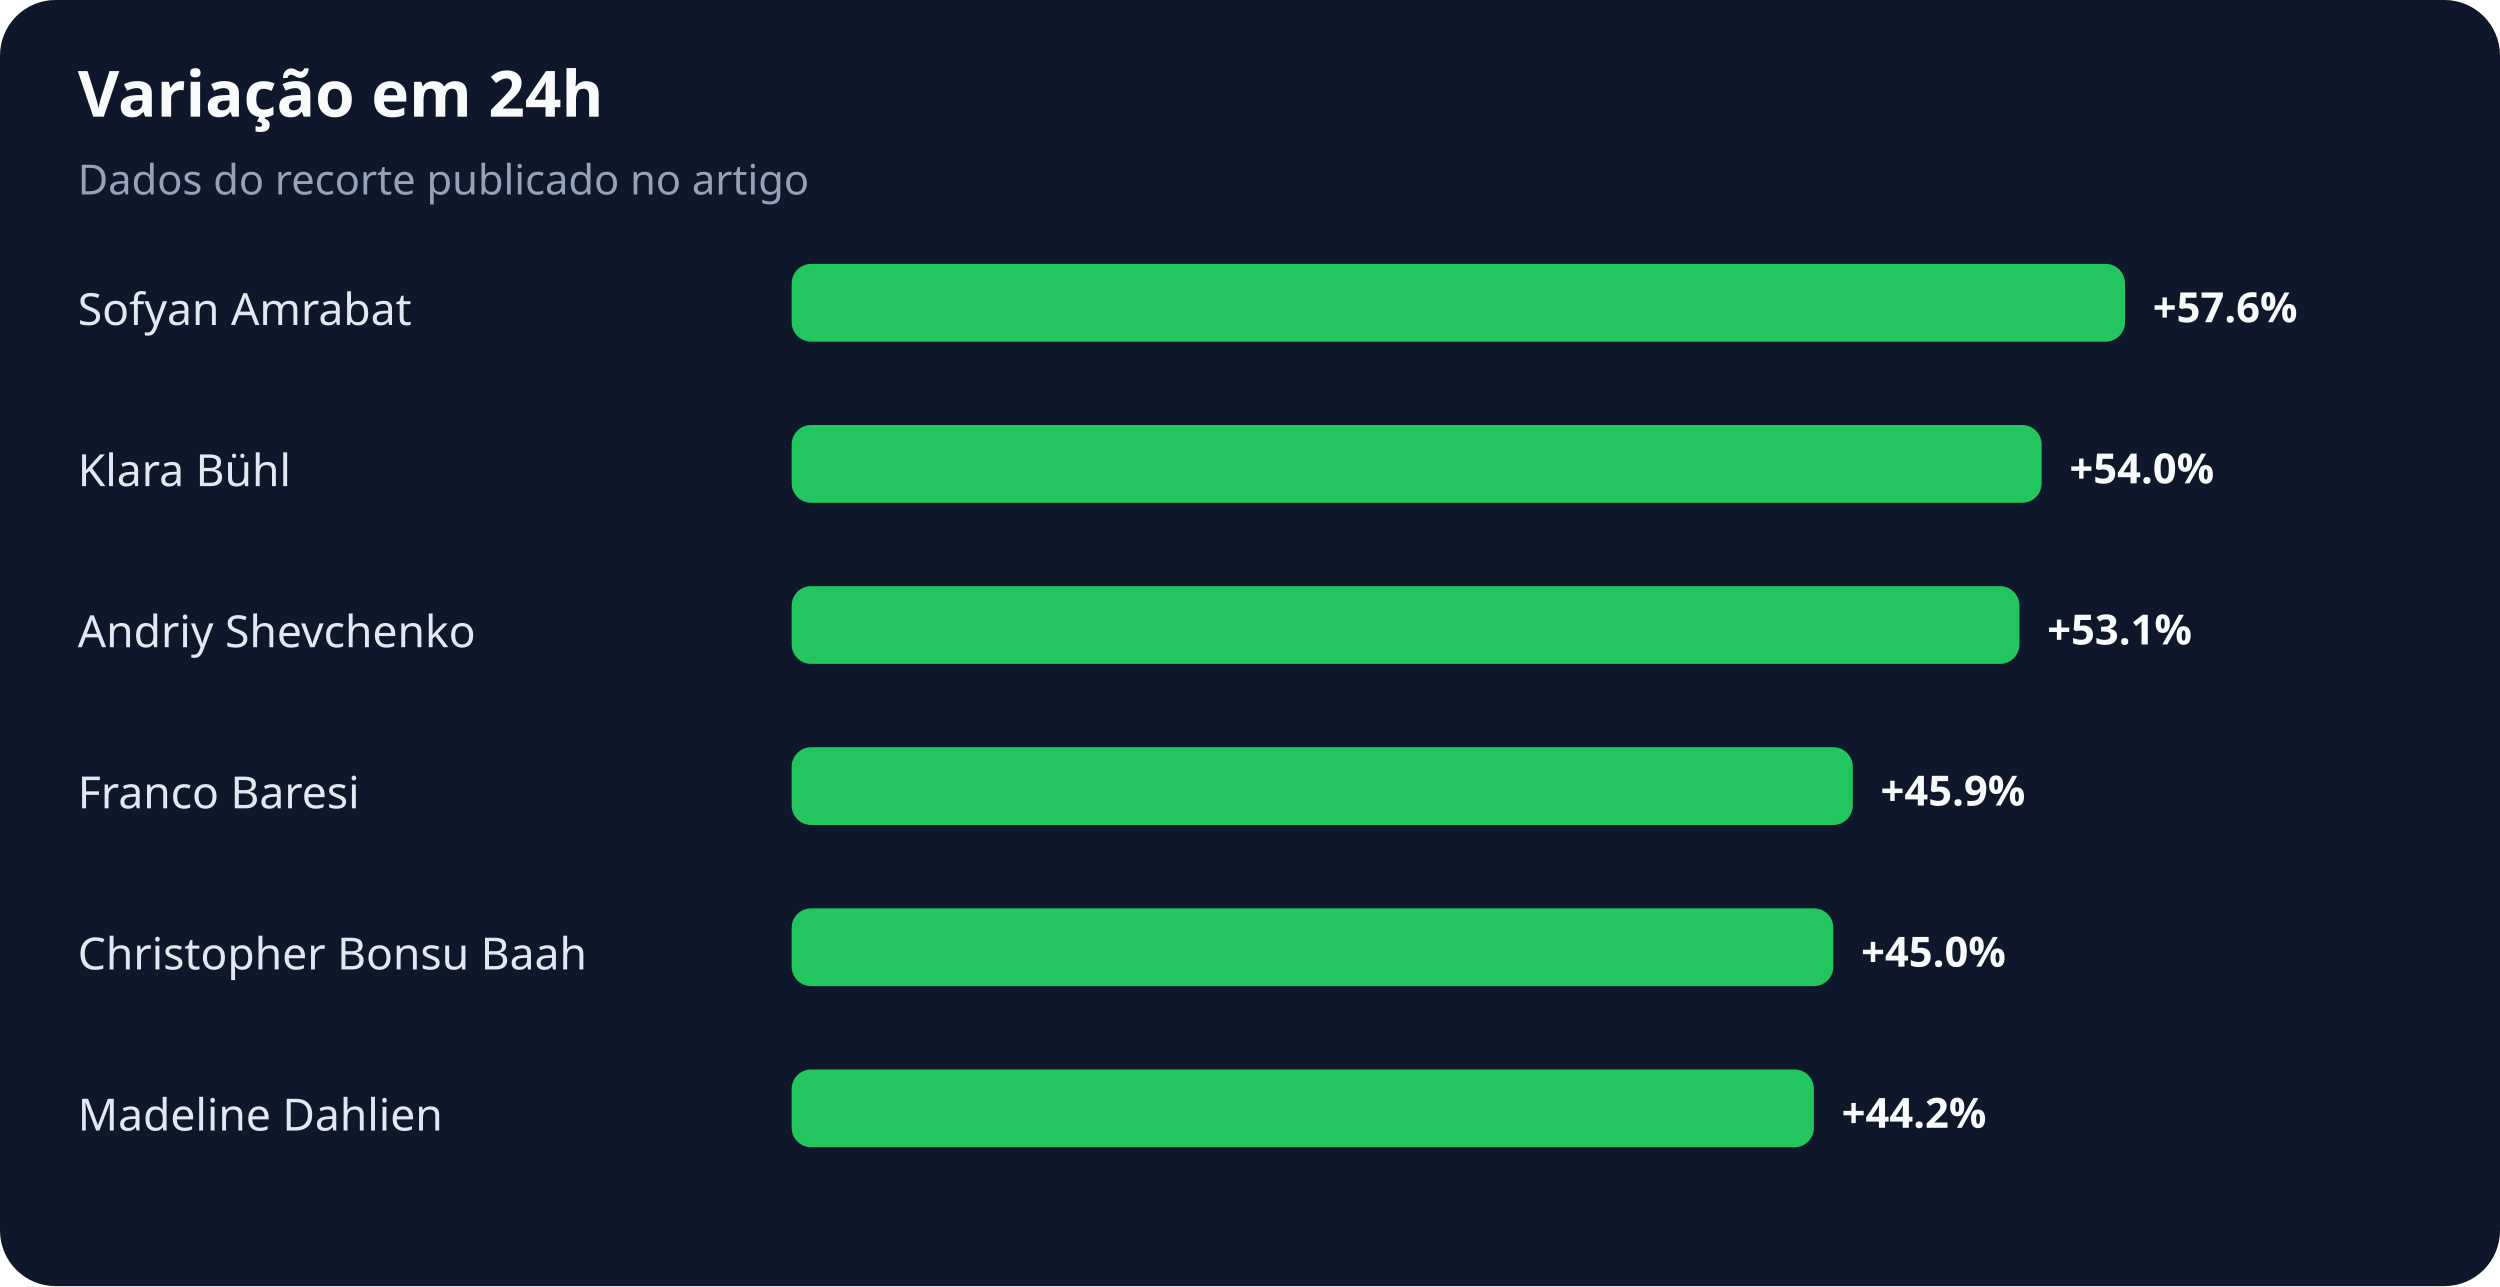
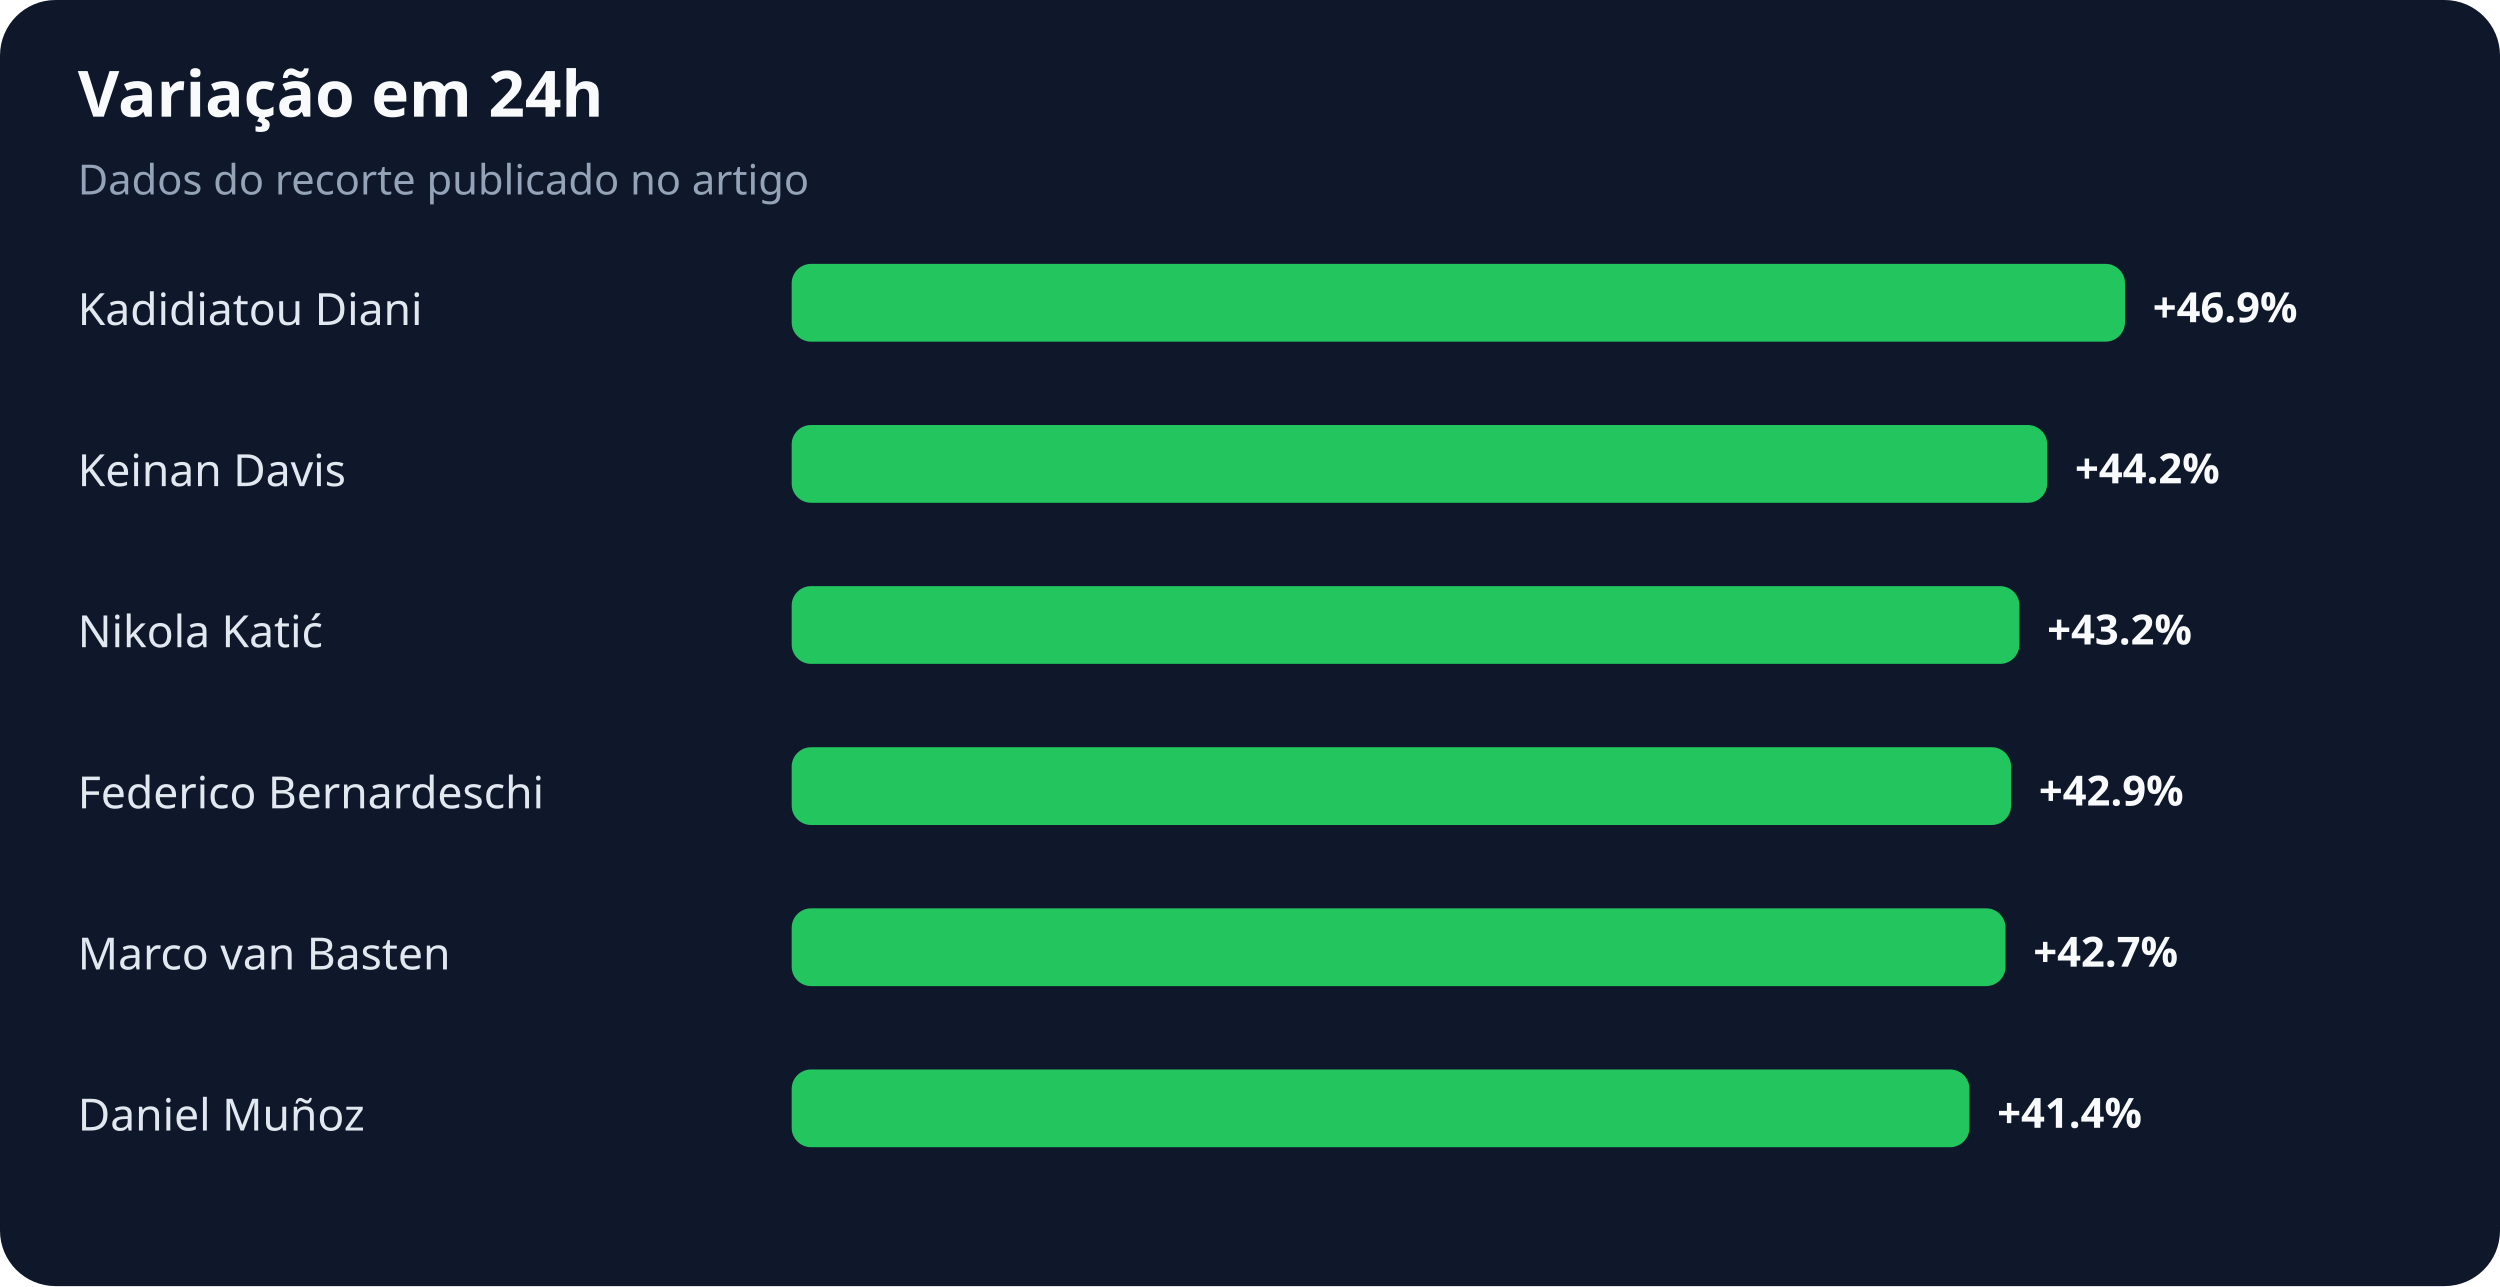
<svg xmlns="http://www.w3.org/2000/svg" width="900" height="463" viewBox="0 0 900 463" role="img" aria-labelledby="title desc">
  <rect width="100%" height="100%" rx="20" fill="#0f172a" />
  <text x="28" y="42" fill="#f8fafc" font-family="system-ui,sans-serif" font-size="23" font-weight="700">Variação em 24h</text>
  <text x="28" y="70" fill="#94a3b8" font-family="system-ui,sans-serif" font-size="15">Dados do recorte publicado no artigo</text>
-   <text x="28" y="117" fill="#e2e8f0" font-family="system-ui,sans-serif" font-size="16">Sofyan Amrabat</text>
+   <text x="28" y="117" fill="#e2e8f0" font-family="system-ui,sans-serif" font-size="16">Kadidiatou Diani</text>
  <rect x="285" y="95" width="480" height="28" rx="7" fill="#22c55e" />
-   <text x="775" y="116" fill="#f8fafc" font-family="system-ui,sans-serif" font-size="15" font-weight="700">+57.6%</text>
-   <text x="28" y="175" fill="#e2e8f0" font-family="system-ui,sans-serif" font-size="16">Klara Bühl</text>
-   <rect x="285" y="153" width="450" height="28" rx="7" fill="#22c55e" />
-   <text x="745" y="174" fill="#f8fafc" font-family="system-ui,sans-serif" font-size="15" font-weight="700">+54.0%</text>
-   <text x="28" y="233" fill="#e2e8f0" font-family="system-ui,sans-serif" font-size="16">Andriy Shevchenko</text>
+   <text x="775" y="116" fill="#f8fafc" font-family="system-ui,sans-serif" font-size="15" font-weight="700">+46.9%</text>
+   <text x="28" y="175" fill="#e2e8f0" font-family="system-ui,sans-serif" font-size="16">Keinan Davis</text>
+   <rect x="285" y="153" width="452" height="28" rx="7" fill="#22c55e" />
+   <text x="747" y="174" fill="#f8fafc" font-family="system-ui,sans-serif" font-size="15" font-weight="700">+44.2%</text>
+   <text x="28" y="233" fill="#e2e8f0" font-family="system-ui,sans-serif" font-size="16">Nikola Katić</text>
  <rect x="285" y="211" width="442" height="28" rx="7" fill="#22c55e" />
-   <text x="737" y="232" fill="#f8fafc" font-family="system-ui,sans-serif" font-size="15" font-weight="700">+53.1%</text>
-   <text x="28" y="291" fill="#e2e8f0" font-family="system-ui,sans-serif" font-size="16">Franco Baresi</text>
-   <rect x="285" y="269" width="382" height="28" rx="7" fill="#22c55e" />
-   <text x="677" y="290" fill="#f8fafc" font-family="system-ui,sans-serif" font-size="15" font-weight="700">+45.9%</text>
-   <text x="28" y="349" fill="#e2e8f0" font-family="system-ui,sans-serif" font-size="16">Christopher Bonsu Baah</text>
-   <rect x="285" y="327" width="375" height="28" rx="7" fill="#22c55e" />
-   <text x="670" y="348" fill="#f8fafc" font-family="system-ui,sans-serif" font-size="15" font-weight="700">+45.0%</text>
-   <text x="28" y="407" fill="#e2e8f0" font-family="system-ui,sans-serif" font-size="16">Madeline Dahlien</text>
-   <rect x="285" y="385" width="368" height="28" rx="7" fill="#22c55e" />
-   <text x="663" y="406" fill="#f8fafc" font-family="system-ui,sans-serif" font-size="15" font-weight="700">+44.2%</text>
+   <text x="737" y="232" fill="#f8fafc" font-family="system-ui,sans-serif" font-size="15" font-weight="700">+43.2%</text>
+   <text x="28" y="291" fill="#e2e8f0" font-family="system-ui,sans-serif" font-size="16">Federico Bernardeschi</text>
+   <rect x="285" y="269" width="439" height="28" rx="7" fill="#22c55e" />
+   <text x="734" y="290" fill="#f8fafc" font-family="system-ui,sans-serif" font-size="15" font-weight="700">+42.9%</text>
+   <text x="28" y="349" fill="#e2e8f0" font-family="system-ui,sans-serif" font-size="16">Marco van Basten</text>
+   <rect x="285" y="327" width="437" height="28" rx="7" fill="#22c55e" />
+   <text x="732" y="348" fill="#f8fafc" font-family="system-ui,sans-serif" font-size="15" font-weight="700">+42.7%</text>
+   <text x="28" y="407" fill="#e2e8f0" font-family="system-ui,sans-serif" font-size="16">Daniel Muñoz</text>
+   <rect x="285" y="385" width="424" height="28" rx="7" fill="#22c55e" />
+   <text x="719" y="406" fill="#f8fafc" font-family="system-ui,sans-serif" font-size="15" font-weight="700">+41.4%</text>
</svg>
